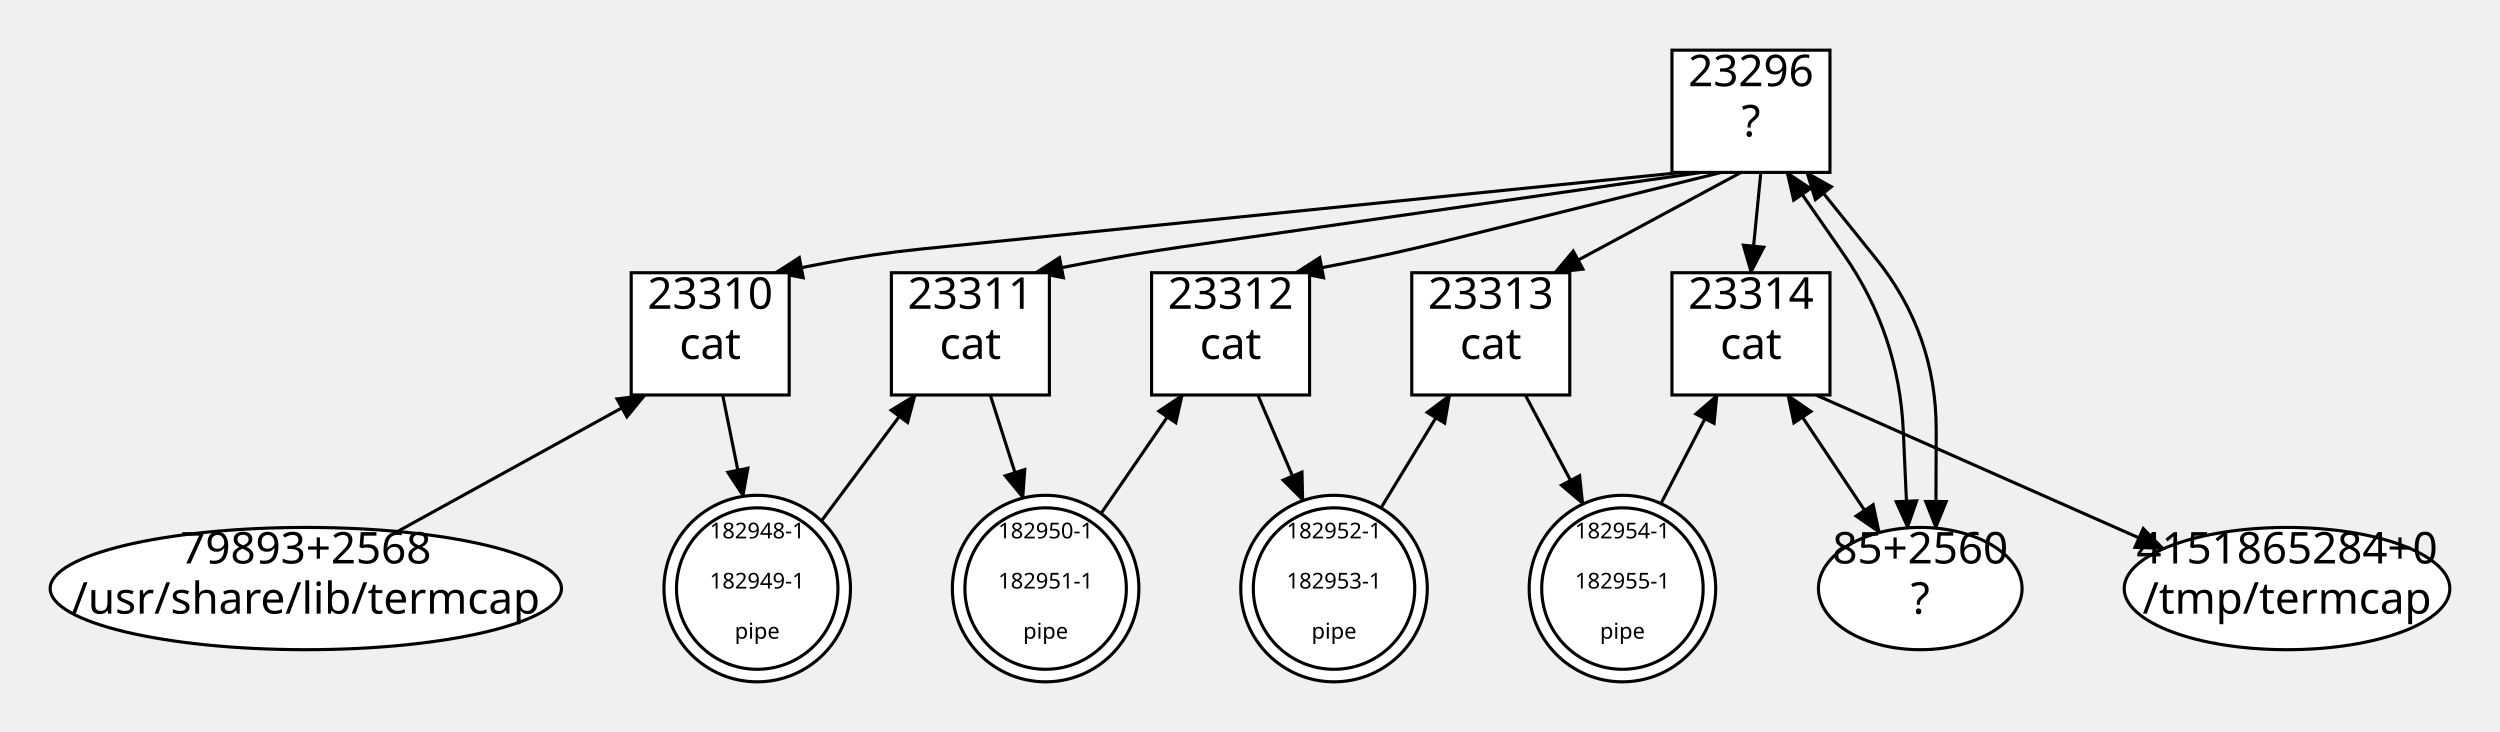
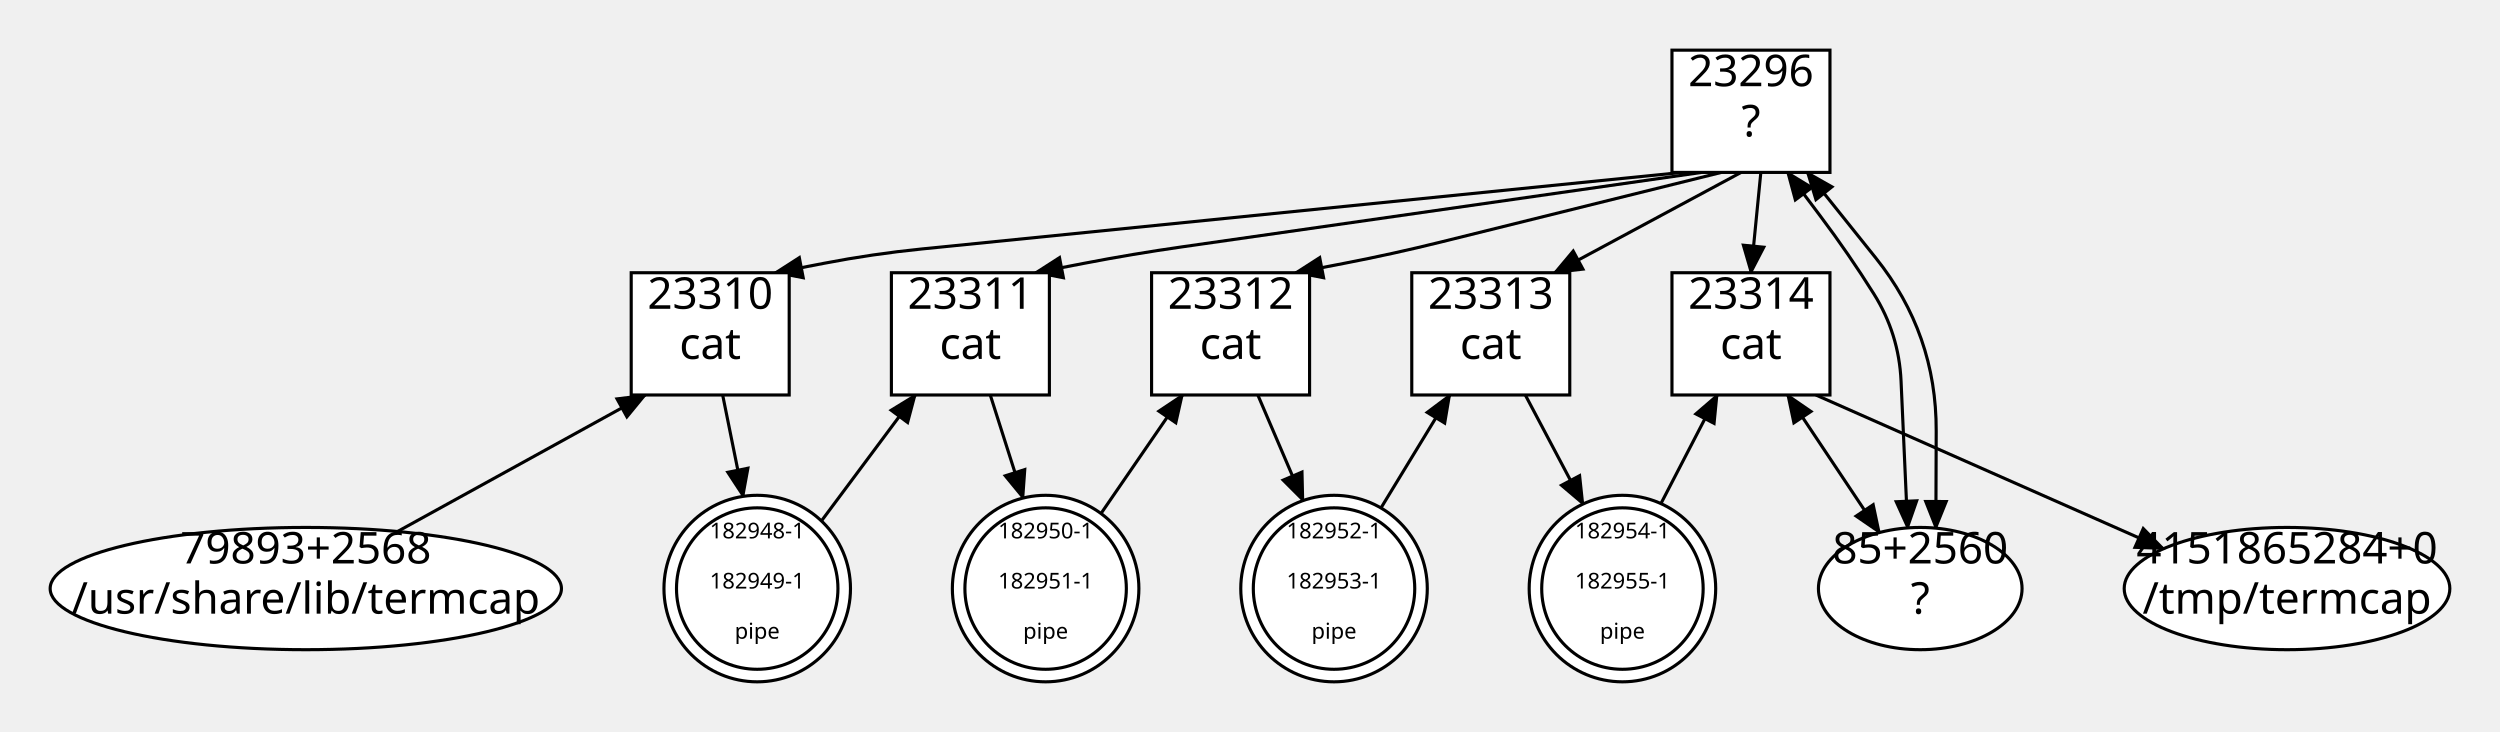
<svg xmlns="http://www.w3.org/2000/svg" width="797.49" height="233.5">
  <style type="text/css">
		.edge { fill: none; }
	</style>
  <defs>
    <marker id="normal" markerWidth="10" markerHeight="8" refX="9" refY="4" orient="auto-start-reverse" markerUnits="userSpaceOnUse">
      <path d="M0,0 L0,8 L10,4 z" fill="context-stroke" />
    </marker>
    <marker id="vee" markerWidth="10" markerHeight="8" refX="9" refY="4" orient="auto-start-reverse" markerUnits="userSpaceOnUse">
      <path d="M0,0 L10,4 L0,8 L3,4 z" fill="context-stroke" />
    </marker>
    <marker id="dot" markerWidth="8" markerHeight="8" refX="7" refY="4" orient="auto-start-reverse" markerUnits="userSpaceOnUse">
      <circle cx="4" cy="4" r="3.5" fill="context-stroke" />
    </marker>
    <marker id="odot" markerWidth="8" markerHeight="8" refX="7" refY="4" orient="auto-start-reverse" markerUnits="userSpaceOnUse">
      <circle cx="4" cy="4" r="3" fill="white" stroke="context-stroke" />
    </marker>
  </defs>
  <g>
    <path class="edge" marker-end="url(#normal)" stroke="#000000" stroke-width="1" d="M536.5,55 L294.107,79.413 Q278.35,81 262.8,84 L247.25,87 " />
    <path class="edge" marker-end="url(#normal)" stroke="#000000" stroke-width="1" d="M542.8,55 L377.027,78.754 Q361.35,81 345.8,84 L330.25,87 " />
    <path class="edge" marker-start="url(#normal)" stroke="#000000" stroke-width="1" d="M291.98,126 L262.033,166.174 " />
    <path class="edge" marker-end="url(#normal)" stroke="#000000" stroke-width="1" d="M230.523,126 L237.06,158.341 " />
    <path class="edge" marker-end="url(#normal)" stroke="#000000" stroke-width="1" d="M549.1,55 L459.72,77.185 Q444.35,81 428.8,84 L413.25,87 " />
    <path class="edge" marker-end="url(#normal)" stroke="#000000" stroke-width="1" d="M401.239,126 L415.671,159.688 " />
    <path class="edge" marker-start="url(#normal)" stroke="#000000" stroke-width="1" d="M377.203,126 L351.212,163.81 " />
    <path class="edge" marker-end="url(#normal)" stroke="#000000" stroke-width="1" d="M555.4,55 L495.908,87 " />
    <path class="edge" marker-end="url(#normal)" stroke="#000000" stroke-width="1" d="M486.566,126 L504.977,160.787 " />
    <path class="edge" marker-end="url(#normal)" stroke="#000000" stroke-width="1" d="M315.891,126 L326.365,158.881 " />
    <path class="edge" marker-start="url(#normal)" stroke="#000000" stroke-width="1" d="M205.85,126 L126.805,169.548 " />
-     <path class="edge" marker-end="url(#normal)" marker-start="url(#normal)" stroke="#000000" stroke-width="1" d="M570.011,55 L588.087,81.047 Q605.75,106.5 607.141,137.45 L608.533,168.4 " />
+     <path class="edge" marker-end="url(#normal)" marker-start="url(#normal)" stroke="#000000" stroke-width="1" d="M570.215,55 L580.708,68.966 Q589.75,81 597.75,93.75 L597.75,93.75 Q605.75,106.5 606.426,121.537 L608.533,168.4 " />
    <path class="edge" marker-end="url(#normal)" stroke="#000000" stroke-width="1" d="M561.7,55 L558.55,87 " />
    <path class="edge" marker-end="url(#normal)" marker-start="url(#normal)" stroke="#000000" stroke-width="1" d="M570.25,126 L599.533,169.885 " />
    <path class="edge" marker-start="url(#normal)" stroke="#000000" stroke-width="1" d="M547.792,126 L529.824,160.65 " />
-     <path class="edge" marker-end="url(#normal)" marker-start="url(#normal)" stroke="#000000" stroke-width="1" d="M576.311,55 L598.322,82.355 Q617.75,106.5 617.641,137.49 L617.533,168.481 " />
+     <path class="edge" marker-end="url(#normal)" marker-start="url(#normal)" stroke="#000000" stroke-width="1" d="M576.515,55 L598.38,82.308 Q617.75,106.5 617.641,137.49 L617.533,168.481 " />
    <path class="edge" marker-end="url(#normal)" stroke="#000000" stroke-width="1" d="M579.25,126 L690.145,175.046 " />
    <path class="edge" marker-start="url(#normal)" stroke="#000000" stroke-width="1" d="M462.486,126 L440.518,162.04 " />
    <rect x="533.35" y="16" width="50.4" height="39" class="node" fill="#FFFFFF" stroke="#000000" stroke-width="1" />
    <text text-anchor="middle" alignment-baseline="middle" x="558.55" y="27.5" font-size="14" font-family="Times-Roman" fill="#000000">23296</text>
    <text text-anchor="middle" alignment-baseline="middle" x="558.55" y="43.5" font-size="14" font-family="Times-Roman" fill="#000000">?</text>
    <circle cx="241.55" cy="187.75" r="29.75" class="node" fill="#FFFFFF" stroke="#000000" stroke-width="1" />
    <circle cx="241.55" cy="187.75" r="25.75" fill="none" stroke="#000000" stroke-width="1" />
    <text text-anchor="middle" alignment-baseline="middle" x="241.55" y="171.75" font-size="7" font-family="Times-Roman" fill="#000000">182948-1</text>
    <text text-anchor="middle" alignment-baseline="middle" x="241.55" y="187.75" font-size="7" font-family="Times-Roman" fill="#000000">182949-1</text>
    <text text-anchor="middle" alignment-baseline="middle" x="241.55" y="203.75" font-size="7" font-family="Times-Roman" fill="#000000">pipe</text>
    <rect x="201.35" y="87" width="50.4" height="39" class="node" fill="#FFFFFF" stroke="#000000" stroke-width="1" />
    <text text-anchor="middle" alignment-baseline="middle" x="226.55" y="98.5" font-size="14" font-family="Times-Roman" fill="#000000">23310</text>
    <text text-anchor="middle" alignment-baseline="middle" x="226.55" y="114.5" font-size="14" font-family="Times-Roman" fill="#000000">cat</text>
    <circle cx="333.55" cy="187.75" r="29.75" class="node" fill="#FFFFFF" stroke="#000000" stroke-width="1" />
    <circle cx="333.55" cy="187.75" r="25.75" fill="none" stroke="#000000" stroke-width="1" />
    <text text-anchor="middle" alignment-baseline="middle" x="333.55" y="171.75" font-size="7" font-family="Times-Roman" fill="#000000">182950-1</text>
    <text text-anchor="middle" alignment-baseline="middle" x="333.55" y="187.75" font-size="7" font-family="Times-Roman" fill="#000000">182951-1</text>
    <text text-anchor="middle" alignment-baseline="middle" x="333.55" y="203.75" font-size="7" font-family="Times-Roman" fill="#000000">pipe</text>
    <rect x="284.35" y="87" width="50.4" height="39" class="node" fill="#FFFFFF" stroke="#000000" stroke-width="1" />
    <text text-anchor="middle" alignment-baseline="middle" x="309.55" y="98.5" font-size="14" font-family="Times-Roman" fill="#000000">23311</text>
    <text text-anchor="middle" alignment-baseline="middle" x="309.55" y="114.5" font-size="14" font-family="Times-Roman" fill="#000000">cat</text>
    <circle cx="425.55" cy="187.75" r="29.75" class="node" fill="#FFFFFF" stroke="#000000" stroke-width="1" />
    <circle cx="425.55" cy="187.75" r="25.75" fill="none" stroke="#000000" stroke-width="1" />
    <text text-anchor="middle" alignment-baseline="middle" x="425.55" y="171.75" font-size="7" font-family="Times-Roman" fill="#000000">182952-1</text>
    <text text-anchor="middle" alignment-baseline="middle" x="425.55" y="187.75" font-size="7" font-family="Times-Roman" fill="#000000">182953-1</text>
    <text text-anchor="middle" alignment-baseline="middle" x="425.55" y="203.75" font-size="7" font-family="Times-Roman" fill="#000000">pipe</text>
    <rect x="367.35" y="87" width="50.4" height="39" class="node" fill="#FFFFFF" stroke="#000000" stroke-width="1" />
    <text text-anchor="middle" alignment-baseline="middle" x="392.55" y="98.5" font-size="14" font-family="Times-Roman" fill="#000000">23312</text>
    <text text-anchor="middle" alignment-baseline="middle" x="392.55" y="114.5" font-size="14" font-family="Times-Roman" fill="#000000">cat</text>
    <circle cx="517.55" cy="187.75" r="29.75" class="node" fill="#FFFFFF" stroke="#000000" stroke-width="1" />
    <circle cx="517.55" cy="187.75" r="25.75" fill="none" stroke="#000000" stroke-width="1" />
    <text text-anchor="middle" alignment-baseline="middle" x="517.55" y="171.75" font-size="7" font-family="Times-Roman" fill="#000000">182954-1</text>
    <text text-anchor="middle" alignment-baseline="middle" x="517.55" y="187.75" font-size="7" font-family="Times-Roman" fill="#000000">182955-1</text>
    <text text-anchor="middle" alignment-baseline="middle" x="517.55" y="203.75" font-size="7" font-family="Times-Roman" fill="#000000">pipe</text>
    <rect x="450.35" y="87" width="50.4" height="39" class="node" fill="#FFFFFF" stroke="#000000" stroke-width="1" />
    <text text-anchor="middle" alignment-baseline="middle" x="475.55" y="98.5" font-size="14" font-family="Times-Roman" fill="#000000">23313</text>
    <text text-anchor="middle" alignment-baseline="middle" x="475.55" y="114.5" font-size="14" font-family="Times-Roman" fill="#000000">cat</text>
    <ellipse cx="97.55" cy="187.75" rx="81.55" ry="19.5" class="node" fill="#FFFFFF" stroke="#000000" stroke-width="1" />
    <text text-anchor="middle" alignment-baseline="middle" x="97.55" y="179.75" font-size="14" font-family="Times-Roman" fill="#000000">79893+2568</text>
    <text text-anchor="middle" alignment-baseline="middle" x="97.55" y="195.75" font-size="14" font-family="Times-Roman" fill="#000000">/usr/share/lib/termcap</text>
    <ellipse cx="612.55" cy="187.75" rx="32.48" ry="19.5" class="node" fill="#FFFFFF" stroke="#000000" stroke-width="1" />
    <text text-anchor="middle" alignment-baseline="middle" x="612.55" y="179.75" font-size="14" font-family="Times-Roman" fill="#000000">85+2560</text>
    <text text-anchor="middle" alignment-baseline="middle" x="612.55" y="195.75" font-size="14" font-family="Times-Roman" fill="#000000">?</text>
    <rect x="533.35" y="87" width="50.4" height="39" class="node" fill="#FFFFFF" stroke="#000000" stroke-width="1" />
    <text text-anchor="middle" alignment-baseline="middle" x="558.55" y="98.5" font-size="14" font-family="Times-Roman" fill="#000000">23314</text>
    <text text-anchor="middle" alignment-baseline="middle" x="558.55" y="114.5" font-size="14" font-family="Times-Roman" fill="#000000">cat</text>
    <ellipse cx="729.55" cy="187.75" rx="51.94" ry="19.5" class="node" fill="#FFFFFF" stroke="#000000" stroke-width="1" />
    <text text-anchor="middle" alignment-baseline="middle" x="729.55" y="179.75" font-size="14" font-family="Times-Roman" fill="#000000">4151865284+0</text>
    <text text-anchor="middle" alignment-baseline="middle" x="729.55" y="195.75" font-size="14" font-family="Times-Roman" fill="#000000">/tmp/termcap</text>
  </g>
</svg>
